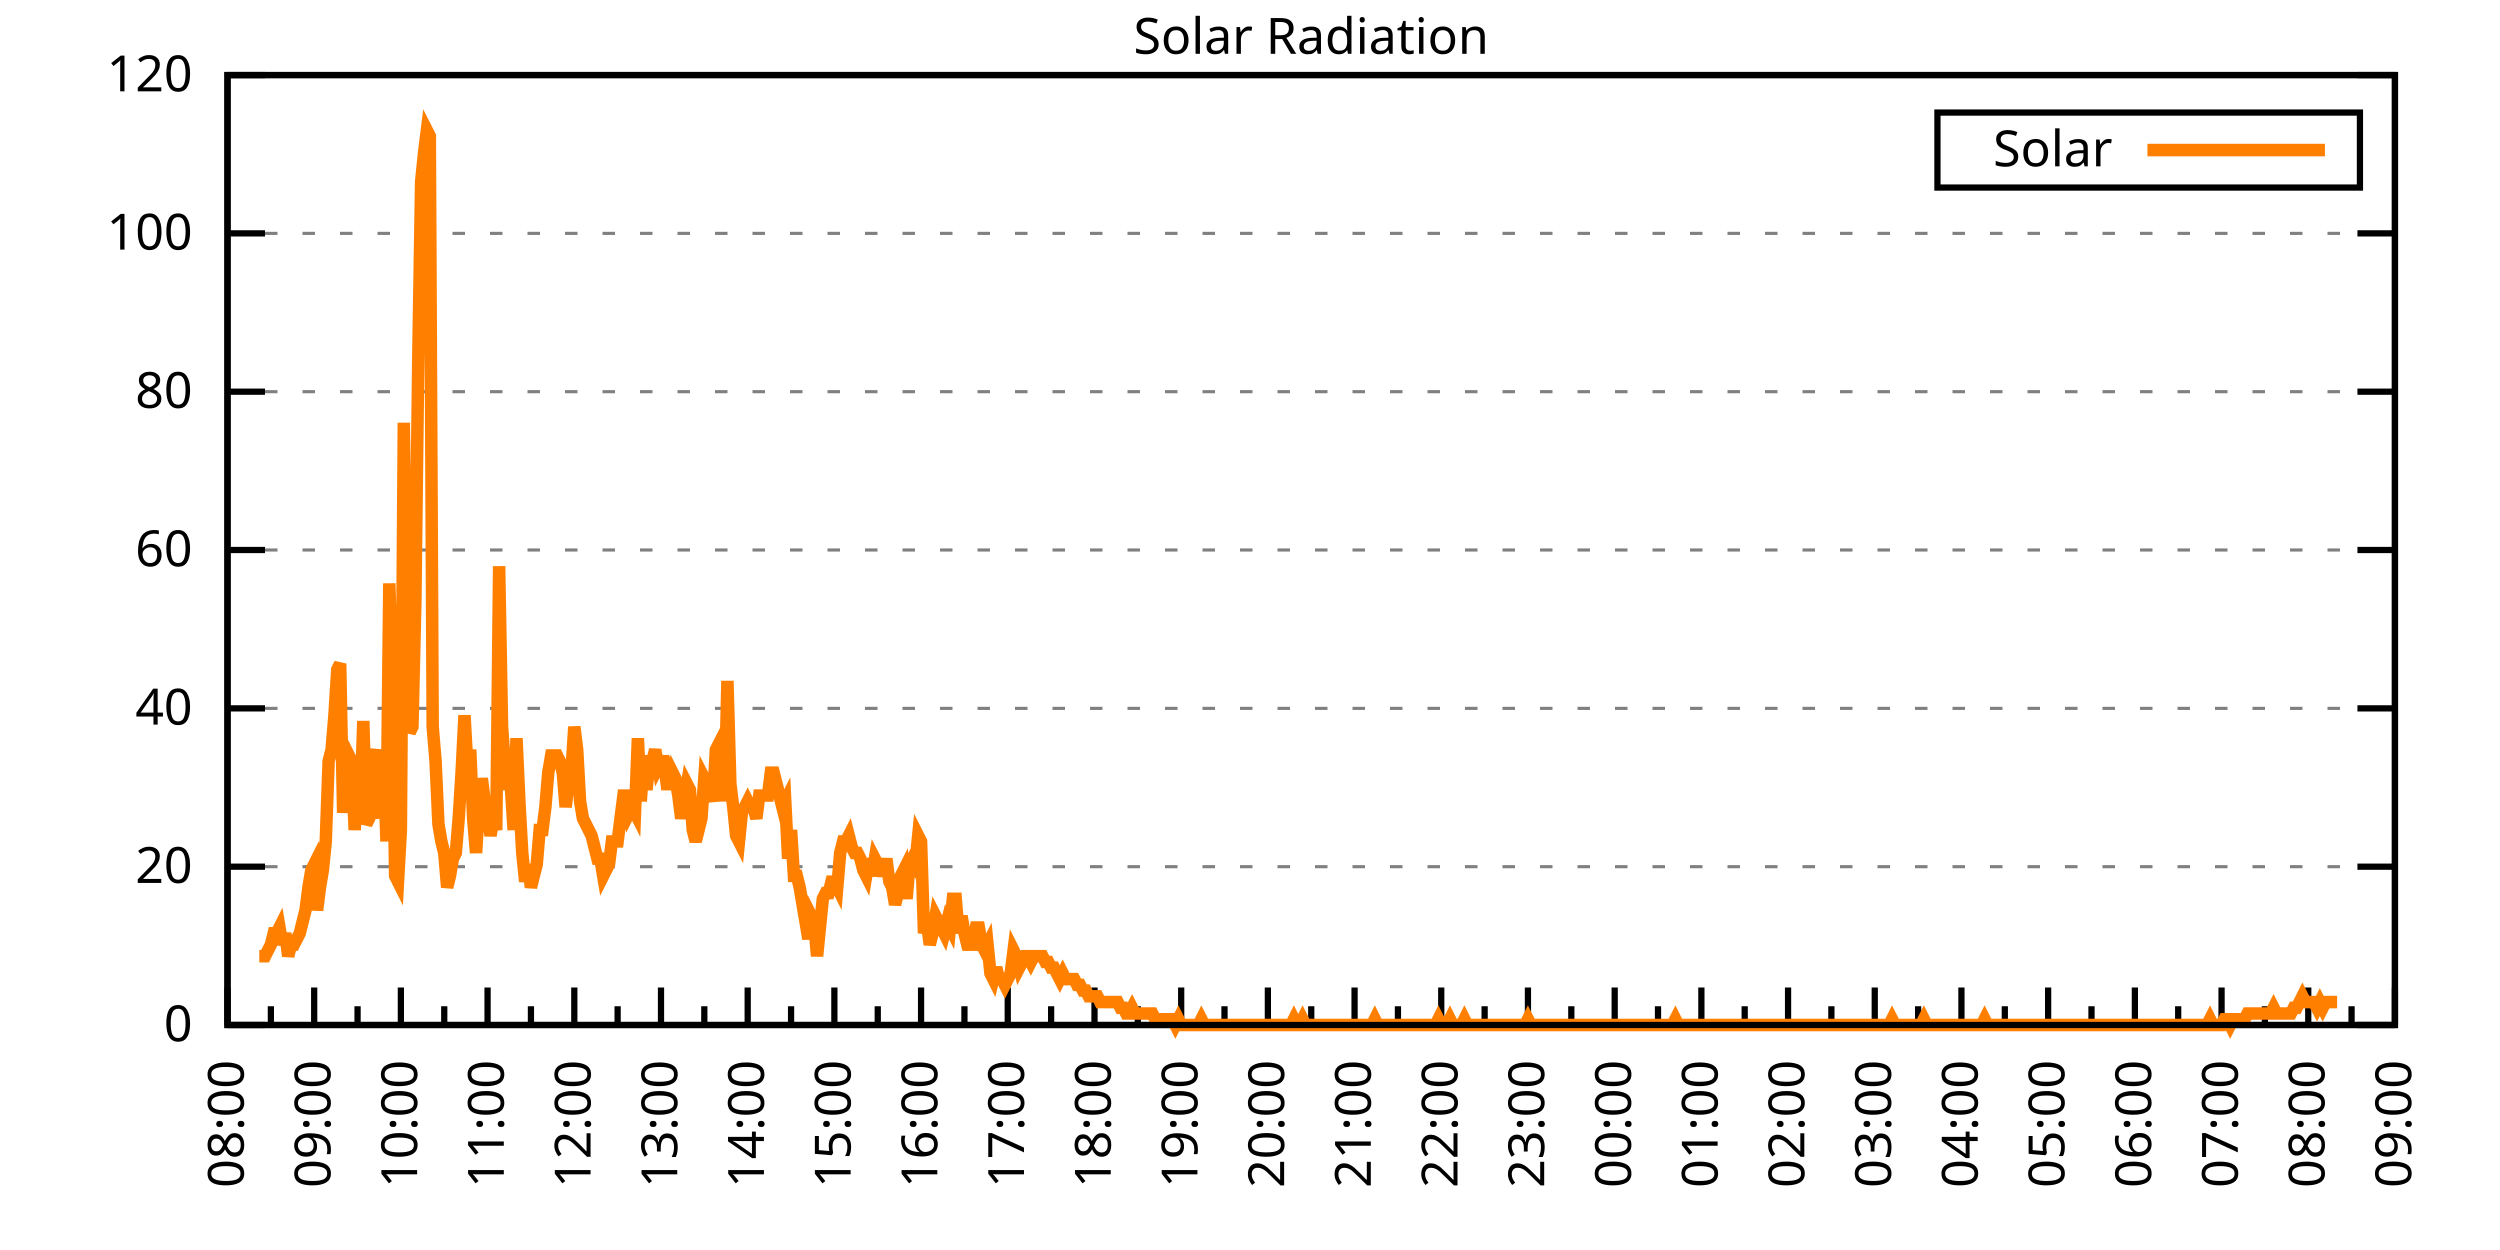
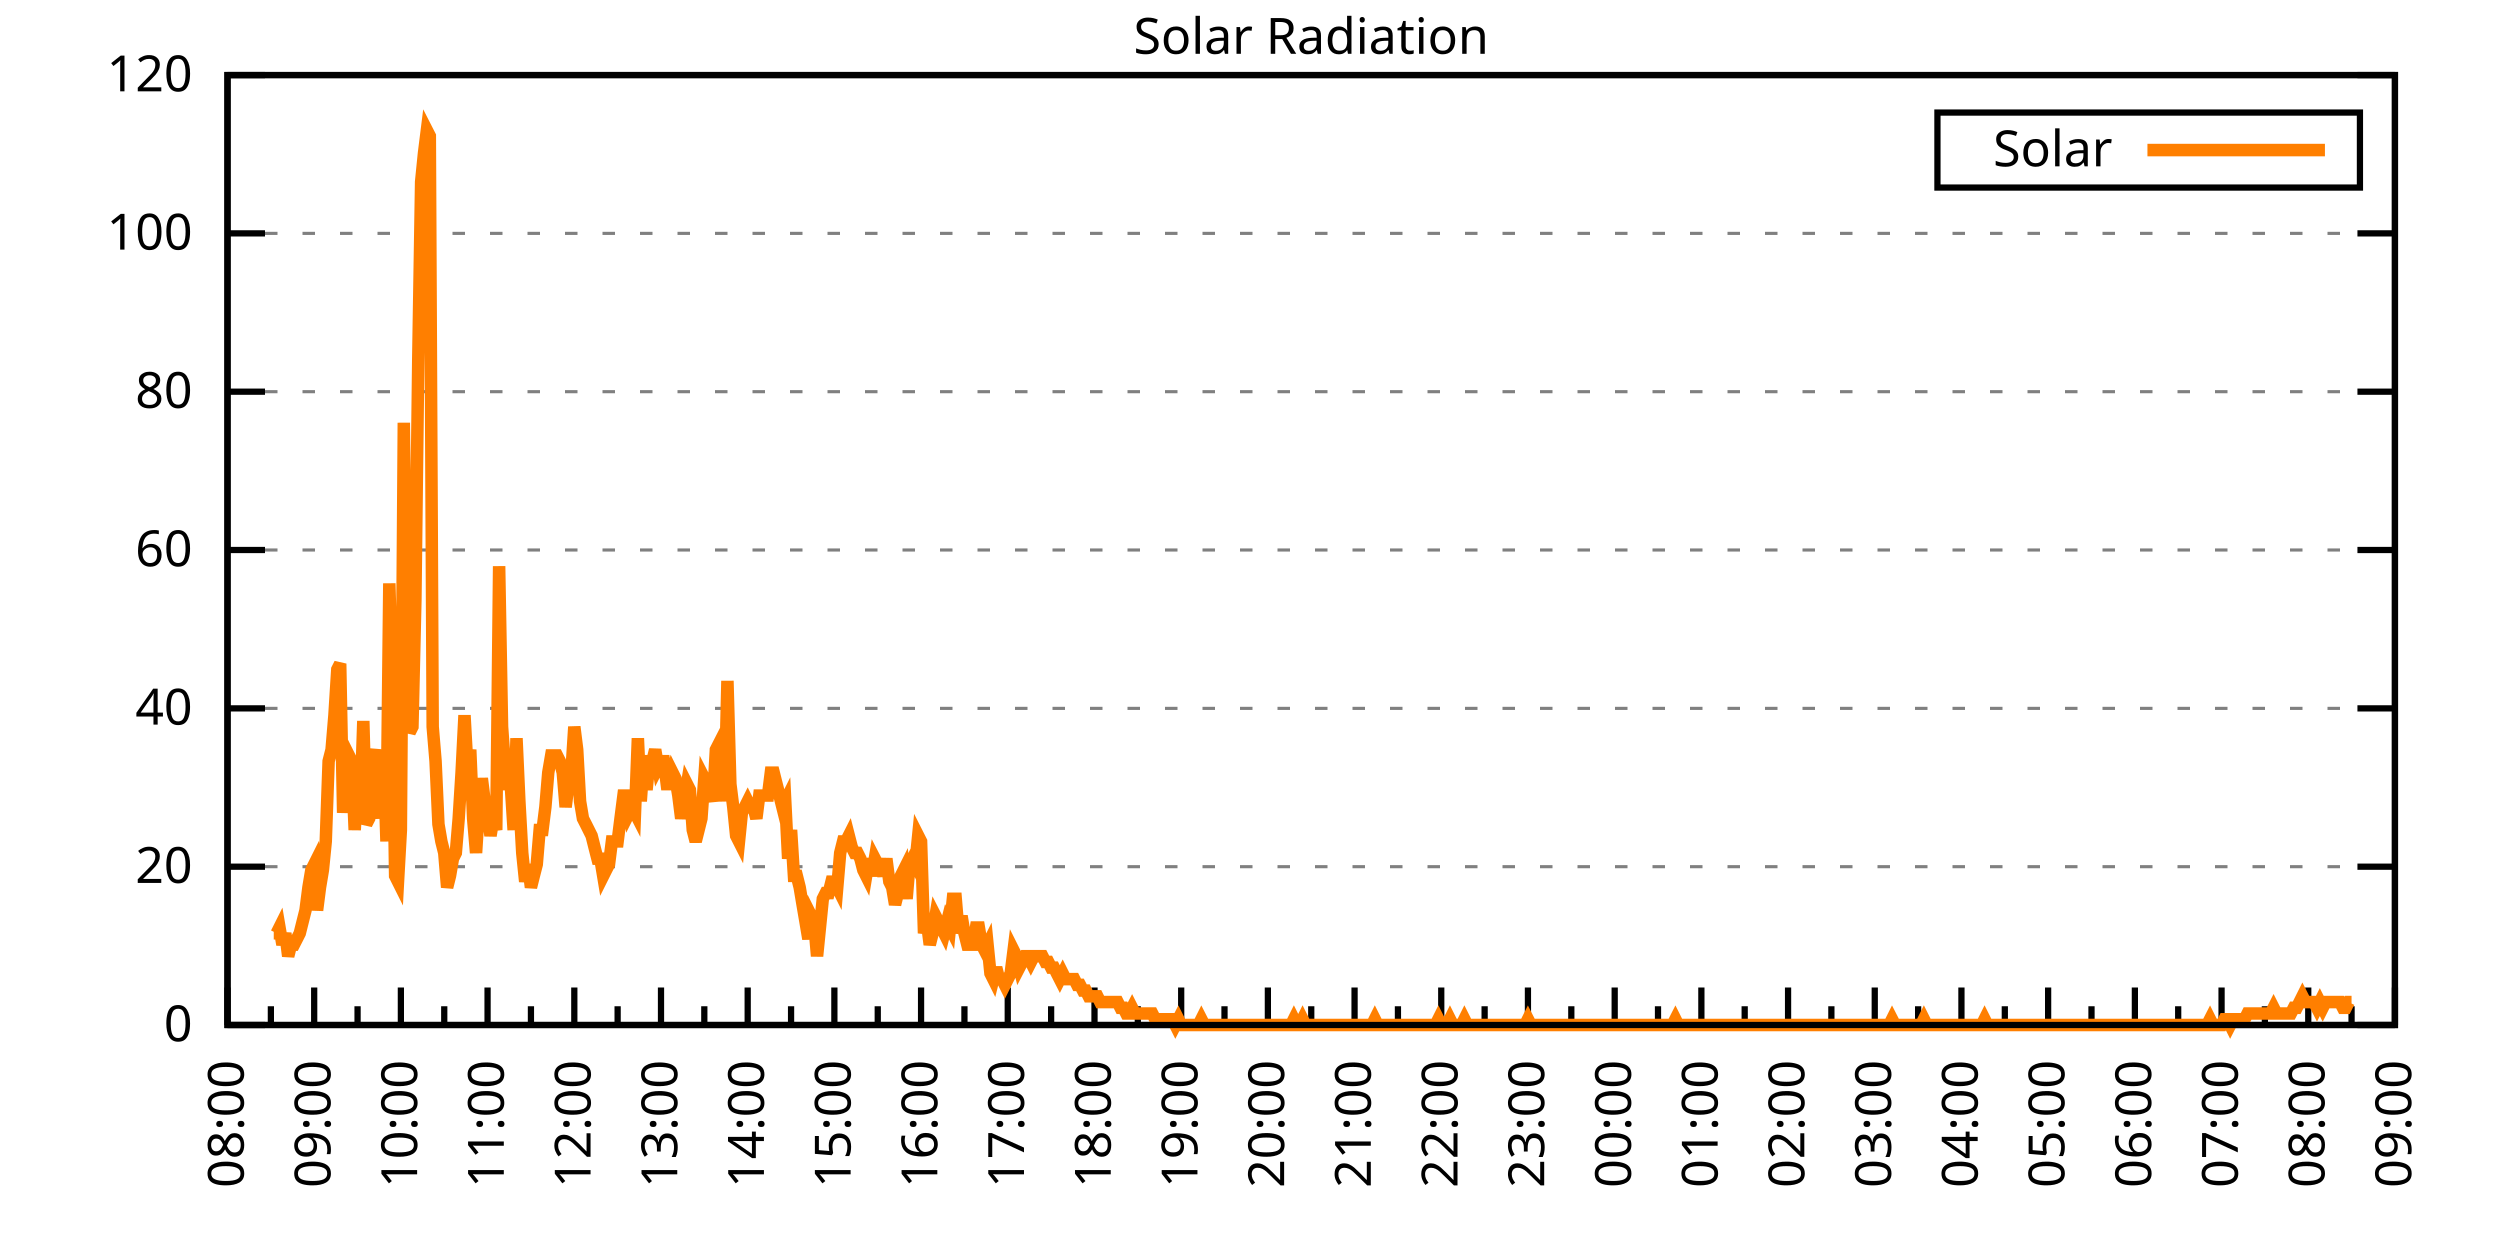
<svg xmlns="http://www.w3.org/2000/svg" xmlns:xlink="http://www.w3.org/1999/xlink" width="400" height="200" viewBox="0 0 400 200">
  <g id="gnuplot_canvas">
    <rect x="0" y="0" width="400" height="200" fill="none" />
    <defs>
      <circle id="gpDot" r="0.5" stroke-width="0.5" stroke="currentColor" />
      <path id="gpPt0" stroke-width="0.333" stroke="currentColor" d="M-1,0 h2 M0,-1 v2" />
      <path id="gpPt1" stroke-width="0.333" stroke="currentColor" d="M-1,-1 L1,1 M1,-1 L-1,1" />
      <path id="gpPt2" stroke-width="0.333" stroke="currentColor" d="M-1,0 L1,0 M0,-1 L0,1 M-1,-1 L1,1 M-1,1 L1,-1" />
      <rect id="gpPt3" stroke-width="0.333" stroke="currentColor" x="-1" y="-1" width="2" height="2" />
      <rect id="gpPt4" stroke-width="0.333" stroke="currentColor" fill="currentColor" x="-1" y="-1" width="2" height="2" />
      <circle id="gpPt5" stroke-width="0.333" stroke="currentColor" cx="0" cy="0" r="1" />
      <use xlink:href="#gpPt5" id="gpPt6" fill="currentColor" stroke="none" />
      <path id="gpPt7" stroke-width="0.333" stroke="currentColor" d="M0,-1.33 L-1.33,0.67 L1.33,0.67 z" />
      <use xlink:href="#gpPt7" id="gpPt8" fill="currentColor" stroke="none" />
      <use xlink:href="#gpPt7" id="gpPt9" stroke="currentColor" transform="rotate(180)" />
      <use xlink:href="#gpPt9" id="gpPt10" fill="currentColor" stroke="none" />
      <use xlink:href="#gpPt3" id="gpPt11" stroke="currentColor" transform="rotate(45)" />
      <use xlink:href="#gpPt11" id="gpPt12" fill="currentColor" stroke="none" />
      <path id="gpPt13" stroke-width="0.333" stroke="currentColor" d="M0,1.330 L1.265,0.411 L0.782,-1.067 L-0.782,-1.076 L-1.265,0.411 z" />
      <use xlink:href="#gpPt13" id="gpPt14" fill="currentColor" stroke="none" />
      <filter id="textbox" filterUnits="objectBoundingBox" x="0" y="0" height="1" width="1">
        <feFlood flood-color="white" flood-opacity="1" result="bgnd" />
        <feComposite in="SourceGraphic" in2="bgnd" operator="atop" />
      </filter>
      <filter id="greybox" filterUnits="objectBoundingBox" x="0" y="0" height="1" width="1">
        <feFlood flood-color="lightgrey" flood-opacity="1" result="grey" />
        <feComposite in="SourceGraphic" in2="grey" operator="atop" />
      </filter>
    </defs>
    <g fill="none" color="white" stroke="currentColor" stroke-width="1.00" stroke-linecap="butt" stroke-linejoin="miter">
</g>
    <g fill="none" color="black" stroke="currentColor" stroke-width="1.00" stroke-linecap="butt" stroke-linejoin="miter">
      <g stroke="none" shape-rendering="crispEdges">
        <polygon fill="rgb(255, 255, 255)" points="36.40,164.00 383.18,164.00 383.18,12.02 36.40,12.02 " />
      </g>
    </g>
    <g fill="none" color="black" stroke="currentColor" stroke-width="1.00" stroke-linecap="butt" stroke-linejoin="miter">
</g>
    <g fill="none" color="black" stroke="black" stroke-width="0.50" stroke-linecap="butt" stroke-linejoin="miter">
</g>
    <g fill="none" color="gray" stroke="currentColor" stroke-width="0.50" stroke-linecap="butt" stroke-linejoin="miter">
      <path stroke="gray" stroke-dasharray="2,4" class="gridline" d="M36.40,164.00 L383.19,164.00  " />
    </g>
    <g fill="none" color="gray" stroke="gray" stroke-width="1.00" stroke-linecap="butt" stroke-linejoin="miter">
</g>
    <g fill="none" color="black" stroke="currentColor" stroke-width="1.00" stroke-linecap="butt" stroke-linejoin="miter">
      <path stroke="black" d="M36.40,164.00 L42.40,164.00 M383.19,164.00 L377.19,164.00  " />
      <g transform="translate(30.80,166.60)" stroke="none" fill="black" font-family="Sans" font-size="8.00" text-anchor="end">
        <text>
          <tspan font-family="Sans"> 0</tspan>
        </text>
      </g>
    </g>
    <g fill="none" color="black" stroke="currentColor" stroke-width="1.00" stroke-linecap="butt" stroke-linejoin="miter">
</g>
    <g fill="none" color="black" stroke="black" stroke-width="0.50" stroke-linecap="butt" stroke-linejoin="miter">
</g>
    <g fill="none" color="gray" stroke="currentColor" stroke-width="0.50" stroke-linecap="butt" stroke-linejoin="miter">
      <path stroke="gray" stroke-dasharray="2,4" class="gridline" d="M36.40,138.67 L383.19,138.67  " />
    </g>
    <g fill="none" color="gray" stroke="gray" stroke-width="1.00" stroke-linecap="butt" stroke-linejoin="miter">
</g>
    <g fill="none" color="black" stroke="currentColor" stroke-width="1.00" stroke-linecap="butt" stroke-linejoin="miter">
      <path stroke="black" d="M36.40,138.67 L42.40,138.67 M383.19,138.67 L377.19,138.67  " />
      <g transform="translate(30.80,141.27)" stroke="none" fill="black" font-family="Sans" font-size="8.00" text-anchor="end">
        <text>
          <tspan font-family="Sans"> 20</tspan>
        </text>
      </g>
    </g>
    <g fill="none" color="black" stroke="currentColor" stroke-width="1.00" stroke-linecap="butt" stroke-linejoin="miter">
</g>
    <g fill="none" color="black" stroke="black" stroke-width="0.50" stroke-linecap="butt" stroke-linejoin="miter">
</g>
    <g fill="none" color="gray" stroke="currentColor" stroke-width="0.50" stroke-linecap="butt" stroke-linejoin="miter">
      <path stroke="gray" stroke-dasharray="2,4" class="gridline" d="M36.40,113.34 L383.19,113.34  " />
    </g>
    <g fill="none" color="gray" stroke="gray" stroke-width="1.00" stroke-linecap="butt" stroke-linejoin="miter">
</g>
    <g fill="none" color="black" stroke="currentColor" stroke-width="1.00" stroke-linecap="butt" stroke-linejoin="miter">
      <path stroke="black" d="M36.40,113.34 L42.40,113.34 M383.19,113.34 L377.19,113.34  " />
      <g transform="translate(30.80,115.94)" stroke="none" fill="black" font-family="Sans" font-size="8.00" text-anchor="end">
        <text>
          <tspan font-family="Sans"> 40</tspan>
        </text>
      </g>
    </g>
    <g fill="none" color="black" stroke="currentColor" stroke-width="1.00" stroke-linecap="butt" stroke-linejoin="miter">
</g>
    <g fill="none" color="black" stroke="black" stroke-width="0.50" stroke-linecap="butt" stroke-linejoin="miter">
</g>
    <g fill="none" color="gray" stroke="currentColor" stroke-width="0.50" stroke-linecap="butt" stroke-linejoin="miter">
      <path stroke="gray" stroke-dasharray="2,4" class="gridline" d="M36.40,88.00 L383.19,88.00  " />
    </g>
    <g fill="none" color="gray" stroke="gray" stroke-width="1.00" stroke-linecap="butt" stroke-linejoin="miter">
</g>
    <g fill="none" color="black" stroke="currentColor" stroke-width="1.00" stroke-linecap="butt" stroke-linejoin="miter">
      <path stroke="black" d="M36.40,88.00 L42.40,88.00 M383.19,88.00 L377.19,88.00  " />
      <g transform="translate(30.80,90.60)" stroke="none" fill="black" font-family="Sans" font-size="8.00" text-anchor="end">
        <text>
          <tspan font-family="Sans"> 60</tspan>
        </text>
      </g>
    </g>
    <g fill="none" color="black" stroke="currentColor" stroke-width="1.00" stroke-linecap="butt" stroke-linejoin="miter">
</g>
    <g fill="none" color="black" stroke="black" stroke-width="0.50" stroke-linecap="butt" stroke-linejoin="miter">
</g>
    <g fill="none" color="gray" stroke="currentColor" stroke-width="0.50" stroke-linecap="butt" stroke-linejoin="miter">
      <path stroke="gray" stroke-dasharray="2,4" class="gridline" d="M36.40,62.67 L383.19,62.67  " />
    </g>
    <g fill="none" color="gray" stroke="gray" stroke-width="1.00" stroke-linecap="butt" stroke-linejoin="miter">
</g>
    <g fill="none" color="black" stroke="currentColor" stroke-width="1.00" stroke-linecap="butt" stroke-linejoin="miter">
      <path stroke="black" d="M36.40,62.67 L42.40,62.67 M383.19,62.67 L377.19,62.67  " />
      <g transform="translate(30.80,65.27)" stroke="none" fill="black" font-family="Sans" font-size="8.00" text-anchor="end">
        <text>
          <tspan font-family="Sans"> 80</tspan>
        </text>
      </g>
    </g>
    <g fill="none" color="black" stroke="currentColor" stroke-width="1.00" stroke-linecap="butt" stroke-linejoin="miter">
</g>
    <g fill="none" color="black" stroke="black" stroke-width="0.50" stroke-linecap="butt" stroke-linejoin="miter">
</g>
    <g fill="none" color="gray" stroke="currentColor" stroke-width="0.50" stroke-linecap="butt" stroke-linejoin="miter">
      <path stroke="gray" stroke-dasharray="2,4" class="gridline" d="M36.40,37.34 L383.19,37.34  " />
    </g>
    <g fill="none" color="gray" stroke="gray" stroke-width="1.00" stroke-linecap="butt" stroke-linejoin="miter">
</g>
    <g fill="none" color="black" stroke="currentColor" stroke-width="1.00" stroke-linecap="butt" stroke-linejoin="miter">
      <path stroke="black" d="M36.40,37.34 L42.40,37.34 M383.19,37.34 L377.19,37.34  " />
      <g transform="translate(30.80,39.94)" stroke="none" fill="black" font-family="Sans" font-size="8.00" text-anchor="end">
        <text>
          <tspan font-family="Sans"> 100</tspan>
        </text>
      </g>
    </g>
    <g fill="none" color="black" stroke="currentColor" stroke-width="1.00" stroke-linecap="butt" stroke-linejoin="miter">
</g>
    <g fill="none" color="black" stroke="black" stroke-width="0.50" stroke-linecap="butt" stroke-linejoin="miter">
</g>
    <g fill="none" color="gray" stroke="currentColor" stroke-width="0.50" stroke-linecap="butt" stroke-linejoin="miter">
      <path stroke="gray" stroke-dasharray="2,4" class="gridline" d="M36.40,12.01 L383.19,12.01  " />
    </g>
    <g fill="none" color="gray" stroke="gray" stroke-width="1.00" stroke-linecap="butt" stroke-linejoin="miter">
</g>
    <g fill="none" color="black" stroke="currentColor" stroke-width="1.00" stroke-linecap="butt" stroke-linejoin="miter">
      <path stroke="black" d="M36.40,12.01 L42.40,12.01 M383.19,12.01 L377.19,12.01  " />
      <g transform="translate(30.80,14.61)" stroke="none" fill="black" font-family="Sans" font-size="8.00" text-anchor="end">
        <text>
          <tspan font-family="Sans"> 120</tspan>
        </text>
      </g>
    </g>
    <g fill="none" color="black" stroke="currentColor" stroke-width="1.00" stroke-linecap="butt" stroke-linejoin="miter">
      <path stroke="black" d="M36.40,164.00 L36.40,158.00  " />
      <g transform="translate(39.00,169.60) rotate(270)" stroke="none" fill="black" font-family="Sans" font-size="8.00" text-anchor="end">
        <text>
          <tspan font-family="Sans">08:00</tspan>
        </text>
      </g>
    </g>
    <g fill="none" color="black" stroke="currentColor" stroke-width="1.00" stroke-linecap="butt" stroke-linejoin="miter">
      <path stroke="black" d="M43.34,164.00 L43.34,161.00 M50.27,164.00 L50.27,158.00  " />
      <g transform="translate(52.87,169.60) rotate(270)" stroke="none" fill="black" font-family="Sans" font-size="8.00" text-anchor="end">
        <text>
          <tspan font-family="Sans">09:00</tspan>
        </text>
      </g>
    </g>
    <g fill="none" color="black" stroke="currentColor" stroke-width="1.00" stroke-linecap="butt" stroke-linejoin="miter">
      <path stroke="black" d="M57.21,164.00 L57.21,161.00 M64.14,164.00 L64.14,158.00  " />
      <g transform="translate(66.74,169.60) rotate(270)" stroke="none" fill="black" font-family="Sans" font-size="8.00" text-anchor="end">
        <text>
          <tspan font-family="Sans">10:00</tspan>
        </text>
      </g>
    </g>
    <g fill="none" color="black" stroke="currentColor" stroke-width="1.00" stroke-linecap="butt" stroke-linejoin="miter">
      <path stroke="black" d="M71.08,164.00 L71.08,161.00 M78.01,164.00 L78.01,158.00  " />
      <g transform="translate(80.61,169.60) rotate(270)" stroke="none" fill="black" font-family="Sans" font-size="8.00" text-anchor="end">
        <text>
          <tspan font-family="Sans">11:00</tspan>
        </text>
      </g>
    </g>
    <g fill="none" color="black" stroke="currentColor" stroke-width="1.00" stroke-linecap="butt" stroke-linejoin="miter">
      <path stroke="black" d="M84.95,164.00 L84.95,161.00 M91.89,164.00 L91.89,158.00  " />
      <g transform="translate(94.49,169.60) rotate(270)" stroke="none" fill="black" font-family="Sans" font-size="8.00" text-anchor="end">
        <text>
          <tspan font-family="Sans">12:00</tspan>
        </text>
      </g>
    </g>
    <g fill="none" color="black" stroke="currentColor" stroke-width="1.00" stroke-linecap="butt" stroke-linejoin="miter">
      <path stroke="black" d="M98.82,164.00 L98.82,161.00 M105.76,164.00 L105.76,158.00  " />
      <g transform="translate(108.36,169.60) rotate(270)" stroke="none" fill="black" font-family="Sans" font-size="8.00" text-anchor="end">
        <text>
          <tspan font-family="Sans">13:00</tspan>
        </text>
      </g>
    </g>
    <g fill="none" color="black" stroke="currentColor" stroke-width="1.00" stroke-linecap="butt" stroke-linejoin="miter">
      <path stroke="black" d="M112.69,164.00 L112.69,161.00 M119.63,164.00 L119.63,158.00  " />
      <g transform="translate(122.23,169.60) rotate(270)" stroke="none" fill="black" font-family="Sans" font-size="8.00" text-anchor="end">
        <text>
          <tspan font-family="Sans">14:00</tspan>
        </text>
      </g>
    </g>
    <g fill="none" color="black" stroke="currentColor" stroke-width="1.00" stroke-linecap="butt" stroke-linejoin="miter">
      <path stroke="black" d="M126.57,164.00 L126.57,161.00 M133.50,164.00 L133.50,158.00  " />
      <g transform="translate(136.10,169.60) rotate(270)" stroke="none" fill="black" font-family="Sans" font-size="8.00" text-anchor="end">
        <text>
          <tspan font-family="Sans">15:00</tspan>
        </text>
      </g>
    </g>
    <g fill="none" color="black" stroke="currentColor" stroke-width="1.00" stroke-linecap="butt" stroke-linejoin="miter">
      <path stroke="black" d="M140.44,164.00 L140.44,161.00 M147.37,164.00 L147.37,158.00  " />
      <g transform="translate(149.97,169.60) rotate(270)" stroke="none" fill="black" font-family="Sans" font-size="8.00" text-anchor="end">
        <text>
          <tspan font-family="Sans">16:00</tspan>
        </text>
      </g>
    </g>
    <g fill="none" color="black" stroke="currentColor" stroke-width="1.00" stroke-linecap="butt" stroke-linejoin="miter">
      <path stroke="black" d="M154.31,164.00 L154.31,161.00 M161.24,164.00 L161.24,158.00  " />
      <g transform="translate(163.84,169.60) rotate(270)" stroke="none" fill="black" font-family="Sans" font-size="8.00" text-anchor="end">
        <text>
          <tspan font-family="Sans">17:00</tspan>
        </text>
      </g>
    </g>
    <g fill="none" color="black" stroke="currentColor" stroke-width="1.00" stroke-linecap="butt" stroke-linejoin="miter">
      <path stroke="black" d="M168.18,164.00 L168.18,161.00 M175.12,164.00 L175.12,158.00  " />
      <g transform="translate(177.72,169.60) rotate(270)" stroke="none" fill="black" font-family="Sans" font-size="8.00" text-anchor="end">
        <text>
          <tspan font-family="Sans">18:00</tspan>
        </text>
      </g>
    </g>
    <g fill="none" color="black" stroke="currentColor" stroke-width="1.00" stroke-linecap="butt" stroke-linejoin="miter">
      <path stroke="black" d="M182.05,164.00 L182.05,161.00 M188.99,164.00 L188.99,158.00  " />
      <g transform="translate(191.59,169.60) rotate(270)" stroke="none" fill="black" font-family="Sans" font-size="8.00" text-anchor="end">
        <text>
          <tspan font-family="Sans">19:00</tspan>
        </text>
      </g>
    </g>
    <g fill="none" color="black" stroke="currentColor" stroke-width="1.00" stroke-linecap="butt" stroke-linejoin="miter">
      <path stroke="black" d="M195.92,164.00 L195.92,161.00 M202.86,164.00 L202.86,158.00  " />
      <g transform="translate(205.46,169.60) rotate(270)" stroke="none" fill="black" font-family="Sans" font-size="8.00" text-anchor="end">
        <text>
          <tspan font-family="Sans">20:00</tspan>
        </text>
      </g>
    </g>
    <g fill="none" color="black" stroke="currentColor" stroke-width="1.00" stroke-linecap="butt" stroke-linejoin="miter">
      <path stroke="black" d="M209.80,164.00 L209.80,161.00 M216.73,164.00 L216.73,158.00  " />
      <g transform="translate(219.33,169.60) rotate(270)" stroke="none" fill="black" font-family="Sans" font-size="8.00" text-anchor="end">
        <text>
          <tspan font-family="Sans">21:00</tspan>
        </text>
      </g>
    </g>
    <g fill="none" color="black" stroke="currentColor" stroke-width="1.00" stroke-linecap="butt" stroke-linejoin="miter">
      <path stroke="black" d="M223.67,164.00 L223.67,161.00 M230.60,164.00 L230.60,158.00  " />
      <g transform="translate(233.20,169.60) rotate(270)" stroke="none" fill="black" font-family="Sans" font-size="8.00" text-anchor="end">
        <text>
          <tspan font-family="Sans">22:00</tspan>
        </text>
      </g>
    </g>
    <g fill="none" color="black" stroke="currentColor" stroke-width="1.00" stroke-linecap="butt" stroke-linejoin="miter">
      <path stroke="black" d="M237.54,164.00 L237.54,161.00 M244.47,164.00 L244.47,158.00  " />
      <g transform="translate(247.07,169.60) rotate(270)" stroke="none" fill="black" font-family="Sans" font-size="8.00" text-anchor="end">
        <text>
          <tspan font-family="Sans">23:00</tspan>
        </text>
      </g>
    </g>
    <g fill="none" color="black" stroke="currentColor" stroke-width="1.00" stroke-linecap="butt" stroke-linejoin="miter">
      <path stroke="black" d="M251.41,164.00 L251.41,161.00 M258.35,164.00 L258.35,158.00  " />
      <g transform="translate(260.95,169.60) rotate(270)" stroke="none" fill="black" font-family="Sans" font-size="8.00" text-anchor="end">
        <text>
          <tspan font-family="Sans">00:00</tspan>
        </text>
      </g>
    </g>
    <g fill="none" color="black" stroke="currentColor" stroke-width="1.00" stroke-linecap="butt" stroke-linejoin="miter">
      <path stroke="black" d="M265.28,164.00 L265.28,161.00 M272.22,164.00 L272.22,158.00  " />
      <g transform="translate(274.82,169.60) rotate(270)" stroke="none" fill="black" font-family="Sans" font-size="8.00" text-anchor="end">
        <text>
          <tspan font-family="Sans">01:00</tspan>
        </text>
      </g>
    </g>
    <g fill="none" color="black" stroke="currentColor" stroke-width="1.00" stroke-linecap="butt" stroke-linejoin="miter">
      <path stroke="black" d="M279.15,164.00 L279.15,161.00 M286.09,164.00 L286.09,158.00  " />
      <g transform="translate(288.69,169.60) rotate(270)" stroke="none" fill="black" font-family="Sans" font-size="8.00" text-anchor="end">
        <text>
          <tspan font-family="Sans">02:00</tspan>
        </text>
      </g>
    </g>
    <g fill="none" color="black" stroke="currentColor" stroke-width="1.00" stroke-linecap="butt" stroke-linejoin="miter">
      <path stroke="black" d="M293.02,164.00 L293.02,161.00 M299.96,164.00 L299.96,158.00  " />
      <g transform="translate(302.56,169.60) rotate(270)" stroke="none" fill="black" font-family="Sans" font-size="8.00" text-anchor="end">
        <text>
          <tspan font-family="Sans">03:00</tspan>
        </text>
      </g>
    </g>
    <g fill="none" color="black" stroke="currentColor" stroke-width="1.00" stroke-linecap="butt" stroke-linejoin="miter">
      <path stroke="black" d="M306.90,164.00 L306.90,161.00 M313.83,164.00 L313.83,158.00  " />
      <g transform="translate(316.43,169.60) rotate(270)" stroke="none" fill="black" font-family="Sans" font-size="8.00" text-anchor="end">
        <text>
          <tspan font-family="Sans">04:00</tspan>
        </text>
      </g>
    </g>
    <g fill="none" color="black" stroke="currentColor" stroke-width="1.00" stroke-linecap="butt" stroke-linejoin="miter">
      <path stroke="black" d="M320.77,164.00 L320.77,161.00 M327.70,164.00 L327.70,158.00  " />
      <g transform="translate(330.30,169.60) rotate(270)" stroke="none" fill="black" font-family="Sans" font-size="8.00" text-anchor="end">
        <text>
          <tspan font-family="Sans">05:00</tspan>
        </text>
      </g>
    </g>
    <g fill="none" color="black" stroke="currentColor" stroke-width="1.00" stroke-linecap="butt" stroke-linejoin="miter">
      <path stroke="black" d="M334.64,164.00 L334.64,161.00 M341.58,164.00 L341.58,158.00  " />
      <g transform="translate(344.18,169.60) rotate(270)" stroke="none" fill="black" font-family="Sans" font-size="8.00" text-anchor="end">
        <text>
          <tspan font-family="Sans">06:00</tspan>
        </text>
      </g>
    </g>
    <g fill="none" color="black" stroke="currentColor" stroke-width="1.00" stroke-linecap="butt" stroke-linejoin="miter">
      <path stroke="black" d="M348.51,164.00 L348.51,161.00 M355.45,164.00 L355.45,158.00  " />
      <g transform="translate(358.05,169.60) rotate(270)" stroke="none" fill="black" font-family="Sans" font-size="8.00" text-anchor="end">
        <text>
          <tspan font-family="Sans">07:00</tspan>
        </text>
      </g>
    </g>
    <g fill="none" color="black" stroke="currentColor" stroke-width="1.00" stroke-linecap="butt" stroke-linejoin="miter">
      <path stroke="black" d="M362.38,164.00 L362.38,161.00 M369.32,164.00 L369.32,158.00  " />
      <g transform="translate(371.92,169.60) rotate(270)" stroke="none" fill="black" font-family="Sans" font-size="8.00" text-anchor="end">
        <text>
          <tspan font-family="Sans">08:00</tspan>
        </text>
      </g>
    </g>
    <g fill="none" color="black" stroke="currentColor" stroke-width="1.00" stroke-linecap="butt" stroke-linejoin="miter">
      <path stroke="black" d="M376.25,164.00 L376.25,161.00 M383.19,164.00 L383.19,158.00  " />
      <g transform="translate(385.79,169.60) rotate(270)" stroke="none" fill="black" font-family="Sans" font-size="8.00" text-anchor="end">
        <text>
          <tspan font-family="Sans">09:00</tspan>
        </text>
      </g>
    </g>
    <g fill="none" color="black" stroke="currentColor" stroke-width="1.00" stroke-linecap="butt" stroke-linejoin="miter">
</g>
    <g fill="none" color="black" stroke="currentColor" stroke-width="1.00" stroke-linecap="butt" stroke-linejoin="miter">
      <path stroke="black" d="M36.40,12.01 L36.40,164.00 L383.19,164.00 L383.19,12.01 L36.40,12.01 Z  " />
    </g>
    <g fill="none" color="black" stroke="currentColor" stroke-width="1.00" stroke-linecap="butt" stroke-linejoin="miter">
      <g transform="translate(6.80,88.01) rotate(270)" stroke="none" fill="black" font-family="Sans" font-size="8.00" text-anchor="middle">
        <text />
      </g>
    </g>
    <g fill="none" color="black" stroke="currentColor" stroke-width="1.00" stroke-linecap="butt" stroke-linejoin="miter">
</g>
    <g fill="none" color="black" stroke="currentColor" stroke-width="1.00" stroke-linecap="butt" stroke-linejoin="miter">
      <path stroke="black" d="M309.99,30.01 L309.99,18.01 L377.59,18.01 L377.59,30.01 L309.99,30.01 Z  " />
    </g>
    <g id="Solar_Radiation_plot_1">
      <g fill="none" color="white" stroke="black" stroke-width="2.00" stroke-linecap="butt" stroke-linejoin="miter">
</g>
      <g fill="none" color="black" stroke="currentColor" stroke-width="2.00" stroke-linecap="butt" stroke-linejoin="miter">
        <g transform="translate(337.99,26.61)" stroke="none" fill="black" font-family="Sans" font-size="8.00" text-anchor="end">
          <text>
            <tspan font-family="Sans">Solar</tspan>
          </text>
        </g>
      </g>
      <g fill="none" color="black" stroke="currentColor" stroke-width="2.00" stroke-linecap="butt" stroke-linejoin="miter">
-         <path stroke="rgb(255, 127,   0)" d="M343.59,24.01 L371.99,24.01 M41.49,152.99 L41.95,152.99 L42.41,152.99 L42.87,152.07 L43.34,151.15 L43.80,149.32   L44.26,149.32 L44.72,148.40 L45.19,151.15 L45.65,149.32 L46.11,152.99 L46.57,151.15 L47.03,151.15 L47.50,150.23   L47.96,149.32 L48.42,147.48 L48.88,145.65 L49.35,141.98 L49.81,139.22 L50.27,138.30 L50.73,145.65 L51.20,141.98   L51.66,139.22 L52.12,134.63 L52.58,121.79 L53.05,119.95 L53.51,114.44 L53.97,107.10 L54.43,106.19 L54.90,130.05   L55.36,122.70 L55.82,120.87 L56.28,121.79 L56.75,132.80 L57.21,125.46 L57.67,129.13 L58.13,115.36 L58.59,131.88   L59.06,130.96 L59.52,121.79 L59.98,119.95 L60.44,125.46 L60.91,130.96 L61.37,119.95 L61.83,134.63 L62.29,93.34   L62.76,109.86 L63.22,140.14 L63.68,141.06 L64.14,132.80 L64.61,67.64 L65.07,103.43 L65.53,117.20 L65.99,116.28   L66.46,96.09 L66.92,57.55 L67.38,29.10 L67.84,24.51 L68.30,20.84 L68.77,21.76 L69.23,116.28 L69.69,121.79   L70.15,131.88 L70.62,134.63 L71.08,136.47 L71.54,141.98 L72.00,140.14 L72.47,137.39 L72.93,136.47 L73.39,130.96   L73.85,123.62 L74.32,114.44 L74.78,122.70 L75.24,119.95 L75.70,130.96 L76.17,136.47 L76.63,129.13 L77.09,124.54   L77.55,128.21 L78.01,130.05 L78.48,133.72 L78.94,130.96 L79.40,132.80 L79.86,90.59 L80.33,116.28 L80.79,122.70   L81.25,125.46 L81.71,125.46 L82.18,132.80 L82.64,118.12 L83.10,128.21 L83.56,136.47 L84.03,141.06 L84.49,138.30   L84.95,141.98 L85.41,140.14 L85.88,138.30 L86.34,132.80 L86.80,132.80 L87.26,129.13 L87.72,123.62 L88.19,120.87   L88.65,120.87 L89.11,120.87 L89.57,121.79 L90.04,123.62 L90.50,129.13 L90.96,125.46 L91.42,123.62 L91.89,116.28   L92.35,119.95 L92.81,128.21 L93.27,130.96 L93.74,131.88 L94.20,132.80 L94.66,133.72 L95.12,135.55 L95.59,137.39   L96.05,137.39 L96.51,140.14 L96.97,139.22 L97.44,138.30 L97.90,134.63 L98.36,134.63 L98.82,134.63 L99.28,130.96   L99.75,127.29 L100.21,127.29 L100.67,130.05 L101.13,129.13 L101.60,130.05 L102.06,118.12 L102.52,128.21 L102.98,121.79   L103.45,126.37 L103.91,121.79 L104.37,121.79 L104.83,119.95 L105.30,122.70 L105.76,121.79 L106.22,121.79 L106.68,125.46   L107.15,125.46 L107.61,123.62 L108.07,124.54 L108.53,127.29 L108.99,130.96 L109.46,128.21 L109.92,125.46 L110.38,126.37   L110.84,132.80 L111.31,134.63 L111.77,132.80 L112.23,130.96 L112.69,124.54 L113.16,125.46 L113.62,126.37 L114.08,128.21   L114.54,119.95 L115.01,119.03 L115.47,120.87 L115.93,128.21 L116.39,108.94 L116.86,125.46 L117.32,129.13 L117.78,133.72   L118.24,134.63 L118.70,130.05 L119.17,129.13 L119.63,128.21 L120.09,129.13 L120.55,129.13 L121.02,130.96 L121.48,127.29   L121.94,127.29 L122.40,127.29 L122.87,127.29 L123.33,123.62 L123.79,123.62 L124.25,125.46 L124.72,127.29 L125.18,129.13   L125.64,128.21 L126.10,137.39 L126.57,132.80 L127.03,140.14 L127.49,140.14 L127.95,141.98 L128.41,144.73 L128.88,147.48   L129.34,150.23 L129.80,146.56 L130.26,147.48 L130.73,152.99 L131.19,148.40 L131.65,143.81 L132.11,142.89 L132.58,142.89   L133.04,141.06 L133.50,141.06 L133.96,141.98 L134.43,136.47 L134.89,134.63 L135.35,134.63 L135.81,133.72 L136.28,135.55   L136.74,136.47 L137.20,136.47 L137.66,137.39 L138.13,139.22 L138.59,140.14 L139.05,137.39 L139.51,140.14 L139.97,137.39   L140.44,138.30 L140.90,138.30 L141.36,140.14 L141.82,137.39 L142.29,141.06 L142.75,141.98 L143.21,144.73 L143.67,142.89   L144.14,140.14 L144.60,139.22 L145.06,143.81 L145.52,138.30 L145.99,137.39 L146.45,138.30 L146.91,133.72 L147.37,134.63   L147.84,149.32 L148.30,147.48 L148.76,151.15 L149.22,149.32 L149.68,146.56 L150.15,147.48 L150.61,148.40 L151.07,149.32   L151.53,147.48 L152.00,148.40 L152.46,143.81 L152.92,143.81 L153.38,149.32 L153.85,146.56 L154.31,149.32 L154.77,151.15   L155.23,151.15 L155.70,151.15 L156.16,148.40 L156.62,148.40 L157.08,151.15 L157.55,152.07 L158.01,151.15 L158.47,155.74   L158.93,156.66 L159.39,154.82 L159.86,156.66 L160.32,156.66 L160.78,157.58 L161.24,156.66 L161.71,155.74 L162.17,152.07   L162.63,152.99 L163.09,154.82 L163.56,153.91 L164.02,152.99 L164.48,152.99 L164.94,153.91 L165.41,152.99 L165.87,152.99   L166.33,152.99 L166.79,152.99 L167.26,153.91 L167.72,153.91 L168.18,154.82 L168.64,154.82 L169.10,155.74 L169.57,156.66   L170.03,155.74 L170.49,156.66 L170.95,156.66 L171.42,156.66 L171.88,156.66 L172.34,157.58 L172.80,157.58 L173.27,158.49   L173.73,158.49 L174.19,159.41 L174.65,159.41 L175.12,159.41 L175.58,159.41 L176.04,160.33 L176.50,160.33 L176.97,160.33   L177.43,160.33 L177.89,160.33 L178.35,160.33 L178.82,160.33 L179.28,161.25 L179.74,161.25 L180.20,162.16 L180.66,162.16   L181.13,161.25 L181.59,162.16 L182.05,162.16 L182.51,162.16 L182.98,162.16 L183.44,162.16 L183.90,162.16 L184.36,162.16   L184.83,163.08 L185.29,163.08 L185.75,163.08 L186.21,163.08 L186.68,163.08 L187.14,163.08 L187.60,163.08 L188.06,164.00   L188.53,163.08 L188.99,164.00 L189.45,164.00 L189.91,164.00 L190.37,164.00 L190.84,164.00 L191.30,164.00 L191.76,164.00   L192.22,163.08 L192.69,164.00 L193.15,164.00 L193.61,164.00 L194.07,164.00 L194.54,164.00 L195.00,164.00 L195.46,164.00   L195.92,164.00 L196.39,164.00 L196.85,164.00 L197.31,164.00 L197.77,164.00 L198.24,164.00 L198.70,164.00 L199.16,164.00   L199.62,164.00 L200.08,164.00 L200.55,164.00 L201.01,164.00 L201.47,164.00 L201.93,164.00 L202.40,164.00 L202.86,164.00   L203.32,164.00 L203.78,164.00 L204.25,164.00 L204.71,164.00 L205.17,164.00 L205.63,164.00 L206.10,164.00 L206.56,164.00   L207.02,163.08 L207.48,164.00 L207.95,164.00 L208.41,163.08 L208.87,164.00 L209.33,164.00 L209.80,164.00 L210.26,164.00   L210.72,164.00 L211.18,164.00 L211.64,164.00 L212.11,164.00 L212.57,164.00 L213.03,164.00 L213.49,164.00 L213.96,164.00   L214.42,164.00 L214.88,164.00 L215.34,164.00 L215.81,164.00 L216.27,164.00 L216.73,164.00 L217.19,164.00 L217.66,164.00   L218.12,164.00 L218.58,164.00 L219.04,164.00 L219.51,164.00 L219.97,163.08 L220.43,164.00 L220.89,164.00 L221.35,164.00   L221.82,164.00 L222.28,164.00 L222.74,164.00 L223.20,164.00 L223.67,164.00 L224.13,164.00 L224.59,164.00 L225.05,164.00   L225.52,164.00 L225.98,164.00 L226.44,164.00 L226.90,164.00 L227.37,164.00 L227.83,164.00 L228.29,164.00 L228.75,164.00   L229.22,164.00 L229.68,164.00 L230.14,163.08 L230.60,164.00 L231.06,164.00 L231.53,164.00 L231.99,163.08 L232.45,164.00   L232.91,164.00 L233.38,164.00 L233.84,164.00 L234.30,163.08 L234.76,164.00 L235.23,164.00 L235.69,164.00 L236.15,164.00   L236.61,164.00 L237.08,164.00 L237.54,164.00 L238.00,164.00 L238.46,164.00 L238.93,164.00 L239.39,164.00 L239.85,164.00   L240.31,164.00 L240.77,164.00 L241.24,164.00 L241.70,164.00 L242.16,164.00 L242.62,164.00 L243.09,164.00 L243.55,164.00   L244.01,164.00 L244.47,163.08 L244.94,164.00 L245.40,164.00 L245.86,164.00 L246.32,164.00 L246.79,164.00 L247.25,164.00   L247.71,164.00 L248.17,164.00 L248.64,164.00 L249.10,164.00 L249.56,164.00 L250.02,164.00 L250.49,164.00 L250.95,164.00   L251.41,164.00 L251.87,164.00 L252.33,164.00 L252.80,164.00 L253.26,164.00 L253.72,164.00 L254.18,164.00 L254.65,164.00   L255.11,164.00 L255.57,164.00 L256.03,164.00 L256.50,164.00 L256.96,164.00 L257.42,164.00 L257.88,164.00 L258.35,164.00   L258.81,164.00 L259.27,164.00 L259.73,164.00 L260.20,164.00 L260.66,164.00 L261.12,164.00 L261.58,164.00 L262.04,164.00   L262.51,164.00 L262.97,164.00 L263.43,164.00 L263.89,164.00 L264.36,164.00 L264.82,164.00 L265.28,164.00 L265.74,164.00   L266.21,164.00 L266.67,164.00 L267.13,164.00 L267.59,164.00 L268.06,163.08 L268.52,164.00 L268.98,164.00 L269.44,164.00   L269.91,164.00 L270.37,164.00 L270.83,164.00 L271.29,164.00 L271.75,164.00 L272.22,164.00 L272.68,164.00 L273.14,164.00   L273.60,164.00 L274.07,164.00 L274.53,164.00 L274.99,164.00 L275.45,164.00 L275.92,164.00 L276.38,164.00 L276.84,164.00   L277.30,164.00 L277.77,164.00 L278.23,164.00 L278.69,164.00 L279.15,164.00 L279.62,164.00 L280.08,164.00 L280.54,164.00   L281.00,164.00 L281.46,164.00 L281.93,164.00 L282.39,164.00 L282.85,164.00 L283.31,164.00 L283.78,164.00 L284.24,164.00   L284.70,164.00 L285.16,164.00 L285.63,164.00 L286.09,164.00 L286.55,164.00 L287.01,164.00 L287.48,164.00 L287.94,164.00   L288.40,164.00 L288.86,164.00 L289.33,164.00 L289.79,164.00 L290.25,164.00 L290.71,164.00 L291.18,164.00 L291.64,164.00   L292.10,164.00 L292.56,164.00 L293.02,164.00 L293.49,164.00 L293.95,164.00 L294.41,164.00 L294.87,164.00 L295.34,164.00   L295.80,164.00 L296.26,164.00 L296.72,164.00 L297.19,164.00 L297.65,164.00 L298.11,164.00 L298.57,164.00 L299.04,164.00   L299.50,164.00 L299.96,164.00 L300.42,164.00 L300.89,164.00 L301.35,164.00 L301.81,164.00 L302.27,164.00 L302.73,163.08   L303.20,164.00 L303.66,164.00 L304.12,164.00 L304.58,164.00 L305.05,164.00 L305.51,164.00 L305.97,164.00 L306.43,164.00   L306.90,164.00 L307.36,164.00 L307.82,163.08 L308.28,164.00 L308.75,164.00 L309.21,164.00 L309.67,164.00 L310.13,164.00   L310.60,164.00 L311.06,164.00 L311.52,164.00 L311.98,164.00 L312.44,164.00 L312.91,164.00 L313.37,164.00 L313.83,164.00   L314.29,164.00 L314.76,164.00 L315.22,164.00 L315.68,164.00 L316.14,164.00 L316.61,164.00 L317.07,164.00 L317.53,163.08   L317.99,164.00 L318.46,164.00 L318.92,164.00 L319.38,164.00 L319.84,164.00 L320.31,164.00 L320.77,164.00 L321.23,164.00   L321.69,164.00 L322.15,164.00 L322.62,164.00 L323.08,164.00 L323.54,164.00 L324.00,164.00 L324.47,164.00 L324.93,164.00   L325.39,164.00 L325.85,164.00 L326.32,164.00 L326.78,164.00 L327.24,164.00 L327.70,164.00 L328.17,164.00 L328.63,164.00   L329.09,164.00 L329.55,164.00 L330.02,164.00 L330.48,164.00 L330.94,164.00 L331.40,164.00 L331.87,164.00 L332.33,164.00   L332.79,164.00 L333.25,164.00 L333.71,164.00 L334.18,164.00 L334.64,164.00 L335.10,164.00 L335.56,164.00 L336.03,164.00   L336.49,164.00 L336.95,164.00 L337.41,164.00 L337.88,164.00 L338.34,164.00 L338.80,164.00 L339.26,164.00 L339.73,164.00   L340.19,164.00 L340.65,164.00 L341.11,164.00 L341.58,164.00 L342.04,164.00 L342.50,164.00 L342.96,164.00 L343.42,164.00   L343.89,164.00 L344.35,164.00 L344.81,164.00 L345.27,164.00 L345.74,164.00 L346.20,164.00 L346.66,164.00 L347.12,164.00   L347.59,164.00 L348.05,164.00 L348.51,164.00 L348.97,164.00 L349.44,164.00 L349.90,164.00 L350.36,164.00 L350.82,164.00   L351.29,164.00 L351.75,164.00 L352.21,164.00 L352.67,164.00 L353.13,164.00 L353.60,163.08 L354.06,164.00 L354.52,164.00   L354.98,164.00 L355.45,164.00 L355.91,163.08 L356.37,163.08 L356.83,164.00 L357.30,163.08 L357.76,163.08 L358.22,163.08   L358.68,163.08 L359.15,163.08 L359.61,162.16 L360.07,162.16 L360.53,162.16 L361.00,162.16 L361.46,162.16 L361.92,162.16   L362.38,162.16 L362.84,162.16 L363.31,162.16 L363.77,161.25 L364.23,162.16 L364.69,162.16 L365.16,162.16 L365.62,162.16   L366.08,162.16 L366.54,162.16 L367.01,161.25 L367.47,161.25 L367.93,160.33 L368.39,159.41 L368.86,160.33 L369.32,160.33   L369.78,160.33 L370.24,160.33 L370.71,161.25 L371.17,160.33 L371.63,161.25 L372.09,160.33 L372.56,160.33 L373.02,160.33   L373.48,160.33 L373.94,160.33  " />
+         <path stroke="rgb(255, 127,   0)" d="M343.59,24.01 L371.99,24.01 M43.80,149.32 L44.26,149.32 L44.72,148.40 L45.19,151.15 L45.65,149.32 L46.11,152.99   L46.57,151.15 L47.03,151.15 L47.50,150.23 L47.96,149.32 L48.42,147.48 L48.88,145.65 L49.35,141.98 L49.81,139.22   L50.27,138.30 L50.73,145.65 L51.20,141.98 L51.66,139.22 L52.12,134.63 L52.58,121.79 L53.05,119.95 L53.51,114.44   L53.97,107.10 L54.43,106.19 L54.90,130.05 L55.36,122.70 L55.82,120.87 L56.28,121.79 L56.75,132.80 L57.21,125.46   L57.67,129.13 L58.13,115.36 L58.59,131.88 L59.06,130.96 L59.52,121.79 L59.98,119.95 L60.44,125.46 L60.91,130.96   L61.37,119.95 L61.83,134.63 L62.29,93.34 L62.76,109.86 L63.22,140.14 L63.68,141.06 L64.14,132.80 L64.61,67.64   L65.07,103.43 L65.53,117.20 L65.99,116.28 L66.46,96.09 L66.92,57.55 L67.38,29.10 L67.84,24.51 L68.30,20.84   L68.77,21.76 L69.23,116.28 L69.69,121.79 L70.15,131.88 L70.62,134.63 L71.08,136.47 L71.54,141.98 L72.00,140.14   L72.47,137.39 L72.93,136.47 L73.39,130.96 L73.85,123.62 L74.32,114.44 L74.78,122.70 L75.24,119.95 L75.70,130.96   L76.17,136.47 L76.63,129.13 L77.09,124.54 L77.55,128.21 L78.01,130.05 L78.48,133.72 L78.94,130.96 L79.40,132.80   L79.86,90.59 L80.33,116.28 L80.79,122.70 L81.25,125.46 L81.71,125.46 L82.18,132.80 L82.64,118.12 L83.10,128.21   L83.56,136.47 L84.03,141.06 L84.49,138.30 L84.95,141.98 L85.41,140.14 L85.88,138.30 L86.34,132.80 L86.80,132.80   L87.26,129.13 L87.72,123.62 L88.19,120.87 L88.65,120.87 L89.11,120.87 L89.57,121.79 L90.04,123.62 L90.50,129.13   L90.96,125.46 L91.42,123.62 L91.89,116.28 L92.35,119.95 L92.81,128.21 L93.27,130.96 L93.74,131.88 L94.20,132.80   L94.66,133.72 L95.12,135.55 L95.59,137.39 L96.05,137.39 L96.51,140.14 L96.97,139.22 L97.44,138.30 L97.90,134.63   L98.36,134.63 L98.82,134.63 L99.28,130.96 L99.75,127.29 L100.21,127.29 L100.67,130.05 L101.13,129.13 L101.60,130.05   L102.06,118.12 L102.52,128.21 L102.98,121.79 L103.45,126.37 L103.91,121.79 L104.37,121.79 L104.83,119.95 L105.30,122.70   L105.76,121.79 L106.22,121.79 L106.68,125.46 L107.15,125.46 L107.61,123.62 L108.07,124.54 L108.53,127.29 L108.99,130.96   L109.46,128.21 L109.92,125.46 L110.38,126.37 L110.84,132.80 L111.31,134.63 L111.77,132.80 L112.23,130.96 L112.69,124.54   L113.16,125.46 L113.62,126.37 L114.08,128.21 L114.54,119.95 L115.01,119.03 L115.47,120.87 L115.93,128.21 L116.39,108.94   L116.86,125.46 L117.32,129.13 L117.78,133.72 L118.24,134.63 L118.70,130.05 L119.17,129.13 L119.63,128.21 L120.09,129.13   L120.55,129.13 L121.02,130.96 L121.48,127.29 L121.94,127.29 L122.40,127.29 L122.87,127.29 L123.33,123.62 L123.79,123.62   L124.25,125.46 L124.72,127.29 L125.18,129.13 L125.64,128.21 L126.10,137.39 L126.57,132.80 L127.03,140.14 L127.49,140.14   L127.95,141.98 L128.41,144.73 L128.88,147.48 L129.34,150.23 L129.80,146.56 L130.26,147.48 L130.73,152.99 L131.19,148.40   L131.65,143.81 L132.11,142.89 L132.58,142.89 L133.04,141.06 L133.50,141.06 L133.96,141.98 L134.43,136.47 L134.89,134.63   L135.35,134.63 L135.81,133.72 L136.28,135.55 L136.74,136.47 L137.20,136.47 L137.66,137.39 L138.13,139.22 L138.59,140.14   L139.05,137.39 L139.51,140.14 L139.97,137.39 L140.44,138.30 L140.90,138.30 L141.36,140.14 L141.82,137.39 L142.29,141.06   L142.75,141.98 L143.21,144.73 L143.67,142.89 L144.14,140.14 L144.60,139.22 L145.06,143.81 L145.52,138.30 L145.99,137.39   L146.45,138.30 L146.91,133.72 L147.37,134.63 L147.84,149.32 L148.30,147.48 L148.76,151.15 L149.22,149.32 L149.68,146.56   L150.15,147.48 L150.61,148.40 L151.07,149.32 L151.53,147.48 L152.00,148.40 L152.46,143.81 L152.92,143.81 L153.38,149.32   L153.85,146.56 L154.31,149.32 L154.77,151.15 L155.23,151.15 L155.70,151.15 L156.16,148.40 L156.62,148.40 L157.08,151.15   L157.55,152.07 L158.01,151.15 L158.47,155.74 L158.93,156.66 L159.39,154.82 L159.86,156.66 L160.32,156.66 L160.78,157.58   L161.24,156.66 L161.71,155.74 L162.17,152.07 L162.63,152.99 L163.09,154.82 L163.56,153.91 L164.02,152.99 L164.48,152.99   L164.94,153.91 L165.41,152.99 L165.87,152.99 L166.33,152.99 L166.79,152.99 L167.26,153.91 L167.72,153.91 L168.18,154.82   L168.64,154.82 L169.10,155.74 L169.57,156.66 L170.03,155.74 L170.49,156.66 L170.95,156.66 L171.42,156.66 L171.88,156.66   L172.34,157.58 L172.80,157.58 L173.27,158.49 L173.73,158.49 L174.19,159.41 L174.65,159.41 L175.12,159.41 L175.58,159.41   L176.04,160.33 L176.50,160.33 L176.97,160.33 L177.43,160.33 L177.89,160.33 L178.35,160.33 L178.82,160.33 L179.28,161.25   L179.74,161.25 L180.20,162.16 L180.66,162.16 L181.13,161.25 L181.59,162.16 L182.05,162.16 L182.51,162.16 L182.98,162.16   L183.44,162.16 L183.90,162.16 L184.36,162.16 L184.83,163.08 L185.29,163.08 L185.75,163.08 L186.21,163.08 L186.68,163.08   L187.14,163.08 L187.60,163.08 L188.06,164.00 L188.53,163.08 L188.99,164.00 L189.45,164.00 L189.91,164.00 L190.37,164.00   L190.84,164.00 L191.30,164.00 L191.76,164.00 L192.22,163.08 L192.69,164.00 L193.15,164.00 L193.61,164.00 L194.07,164.00   L194.54,164.00 L195.00,164.00 L195.46,164.00 L195.92,164.00 L196.39,164.00 L196.85,164.00 L197.31,164.00 L197.77,164.00   L198.24,164.00 L198.70,164.00 L199.16,164.00 L199.62,164.00 L200.08,164.00 L200.55,164.00 L201.01,164.00 L201.47,164.00   L201.93,164.00 L202.40,164.00 L202.86,164.00 L203.32,164.00 L203.78,164.00 L204.25,164.00 L204.71,164.00 L205.17,164.00   L205.63,164.00 L206.10,164.00 L206.56,164.00 L207.02,163.08 L207.48,164.00 L207.95,164.00 L208.41,163.08 L208.87,164.00   L209.33,164.00 L209.80,164.00 L210.26,164.00 L210.72,164.00 L211.18,164.00 L211.64,164.00 L212.11,164.00 L212.57,164.00   L213.03,164.00 L213.49,164.00 L213.96,164.00 L214.42,164.00 L214.88,164.00 L215.34,164.00 L215.81,164.00 L216.27,164.00   L216.73,164.00 L217.19,164.00 L217.66,164.00 L218.12,164.00 L218.58,164.00 L219.04,164.00 L219.51,164.00 L219.97,163.08   L220.43,164.00 L220.89,164.00 L221.35,164.00 L221.82,164.00 L222.28,164.00 L222.74,164.00 L223.20,164.00 L223.67,164.00   L224.13,164.00 L224.59,164.00 L225.05,164.00 L225.52,164.00 L225.98,164.00 L226.44,164.00 L226.90,164.00 L227.37,164.00   L227.83,164.00 L228.29,164.00 L228.75,164.00 L229.22,164.00 L229.68,164.00 L230.14,163.08 L230.60,164.00 L231.06,164.00   L231.53,164.00 L231.99,163.08 L232.45,164.00 L232.91,164.00 L233.38,164.00 L233.84,164.00 L234.30,163.08 L234.76,164.00   L235.23,164.00 L235.69,164.00 L236.15,164.00 L236.61,164.00 L237.08,164.00 L237.54,164.00 L238.00,164.00 L238.46,164.00   L238.93,164.00 L239.39,164.00 L239.85,164.00 L240.31,164.00 L240.77,164.00 L241.24,164.00 L241.70,164.00 L242.16,164.00   L242.62,164.00 L243.09,164.00 L243.55,164.00 L244.01,164.00 L244.47,163.08 L244.94,164.00 L245.40,164.00 L245.86,164.00   L246.32,164.00 L246.79,164.00 L247.25,164.00 L247.71,164.00 L248.17,164.00 L248.64,164.00 L249.10,164.00 L249.56,164.00   L250.02,164.00 L250.49,164.00 L250.95,164.00 L251.41,164.00 L251.87,164.00 L252.33,164.00 L252.80,164.00 L253.26,164.00   L253.72,164.00 L254.18,164.00 L254.65,164.00 L255.11,164.00 L255.57,164.00 L256.03,164.00 L256.50,164.00 L256.96,164.00   L257.42,164.00 L257.88,164.00 L258.35,164.00 L258.81,164.00 L259.27,164.00 L259.73,164.00 L260.20,164.00 L260.66,164.00   L261.12,164.00 L261.58,164.00 L262.04,164.00 L262.51,164.00 L262.97,164.00 L263.43,164.00 L263.89,164.00 L264.36,164.00   L264.82,164.00 L265.28,164.00 L265.74,164.00 L266.21,164.00 L266.67,164.00 L267.13,164.00 L267.59,164.00 L268.06,163.08   L268.52,164.00 L268.98,164.00 L269.44,164.00 L269.91,164.00 L270.37,164.00 L270.83,164.00 L271.29,164.00 L271.75,164.00   L272.22,164.00 L272.68,164.00 L273.14,164.00 L273.60,164.00 L274.07,164.00 L274.53,164.00 L274.99,164.00 L275.45,164.00   L275.92,164.00 L276.38,164.00 L276.84,164.00 L277.30,164.00 L277.77,164.00 L278.23,164.00 L278.69,164.00 L279.15,164.00   L279.62,164.00 L280.08,164.00 L280.54,164.00 L281.00,164.00 L281.46,164.00 L281.93,164.00 L282.39,164.00 L282.85,164.00   L283.31,164.00 L283.78,164.00 L284.24,164.00 L284.70,164.00 L285.16,164.00 L285.63,164.00 L286.09,164.00 L286.55,164.00   L287.01,164.00 L287.48,164.00 L287.94,164.00 L288.40,164.00 L288.86,164.00 L289.33,164.00 L289.79,164.00 L290.25,164.00   L290.71,164.00 L291.18,164.00 L291.64,164.00 L292.10,164.00 L292.56,164.00 L293.02,164.00 L293.49,164.00 L293.95,164.00   L294.41,164.00 L294.87,164.00 L295.34,164.00 L295.80,164.00 L296.26,164.00 L296.72,164.00 L297.19,164.00 L297.65,164.00   L298.11,164.00 L298.57,164.00 L299.04,164.00 L299.50,164.00 L299.96,164.00 L300.42,164.00 L300.89,164.00 L301.35,164.00   L301.81,164.00 L302.27,164.00 L302.73,163.08 L303.20,164.00 L303.66,164.00 L304.12,164.00 L304.58,164.00 L305.05,164.00   L305.51,164.00 L305.97,164.00 L306.43,164.00 L306.90,164.00 L307.36,164.00 L307.82,163.08 L308.28,164.00 L308.75,164.00   L309.21,164.00 L309.67,164.00 L310.13,164.00 L310.60,164.00 L311.06,164.00 L311.52,164.00 L311.98,164.00 L312.44,164.00   L312.91,164.00 L313.37,164.00 L313.83,164.00 L314.29,164.00 L314.76,164.00 L315.22,164.00 L315.68,164.00 L316.14,164.00   L316.61,164.00 L317.07,164.00 L317.53,163.08 L317.99,164.00 L318.46,164.00 L318.92,164.00 L319.38,164.00 L319.84,164.00   L320.31,164.00 L320.77,164.00 L321.23,164.00 L321.69,164.00 L322.15,164.00 L322.62,164.00 L323.08,164.00 L323.54,164.00   L324.00,164.00 L324.47,164.00 L324.93,164.00 L325.39,164.00 L325.85,164.00 L326.32,164.00 L326.78,164.00 L327.24,164.00   L327.70,164.00 L328.17,164.00 L328.63,164.00 L329.09,164.00 L329.55,164.00 L330.02,164.00 L330.48,164.00 L330.94,164.00   L331.40,164.00 L331.87,164.00 L332.33,164.00 L332.79,164.00 L333.25,164.00 L333.71,164.00 L334.18,164.00 L334.64,164.00   L335.10,164.00 L335.56,164.00 L336.03,164.00 L336.49,164.00 L336.95,164.00 L337.41,164.00 L337.88,164.00 L338.34,164.00   L338.80,164.00 L339.26,164.00 L339.73,164.00 L340.19,164.00 L340.65,164.00 L341.11,164.00 L341.58,164.00 L342.04,164.00   L342.50,164.00 L342.96,164.00 L343.42,164.00 L343.89,164.00 L344.35,164.00 L344.81,164.00 L345.27,164.00 L345.74,164.00   L346.20,164.00 L346.66,164.00 L347.12,164.00 L347.59,164.00 L348.05,164.00 L348.51,164.00 L348.97,164.00 L349.44,164.00   L349.90,164.00 L350.36,164.00 L350.82,164.00 L351.29,164.00 L351.75,164.00 L352.21,164.00 L352.67,164.00 L353.13,164.00   L353.60,163.08 L354.06,164.00 L354.52,164.00 L354.98,164.00 L355.45,164.00 L355.91,163.08 L356.37,163.08 L356.83,164.00   L357.30,163.08 L357.76,163.08 L358.22,163.08 L358.68,163.08 L359.15,163.08 L359.61,162.16 L360.07,162.16 L360.53,162.16   L361.00,162.16 L361.46,162.16 L361.92,162.16 L362.38,162.16 L362.84,162.16 L363.31,162.16 L363.77,161.25 L364.23,162.16   L364.69,162.16 L365.16,162.16 L365.62,162.16 L366.08,162.16 L366.54,162.16 L367.01,161.25 L367.47,161.25 L367.93,160.33   L368.39,159.41 L368.86,160.33 L369.32,160.33 L369.78,160.33 L370.24,160.33 L370.71,161.25 L371.17,160.33 L371.63,161.25   L372.09,160.33 L372.56,160.33 L373.02,160.33 L373.48,160.33 L373.94,160.33 L374.40,160.33 L374.87,161.25 L375.33,161.25   L375.79,160.33 L376.25,160.33  " />
      </g>
    </g>
    <g fill="none" color="black" stroke="currentColor" stroke-width="2.00" stroke-linecap="butt" stroke-linejoin="miter">
</g>
    <g fill="none" color="black" stroke="black" stroke-width="1.00" stroke-linecap="butt" stroke-linejoin="miter">
</g>
    <g fill="none" color="black" stroke="currentColor" stroke-width="1.00" stroke-linecap="butt" stroke-linejoin="miter">
      <path stroke="black" d="M36.40,12.01 L36.40,164.00 L383.19,164.00 L383.19,12.01 L36.40,12.01 Z  " />
    </g>
    <g fill="none" color="black" stroke="currentColor" stroke-width="1.00" stroke-linecap="butt" stroke-linejoin="miter">
      <g transform="translate(209.79,8.61)" stroke="none" fill="black" font-family="Sans" font-size="8.00" text-anchor="middle">
        <text>
          <tspan font-family="Sans">Solar Radiation</tspan>
        </text>
      </g>
    </g>
    <g fill="none" color="black" stroke="currentColor" stroke-width="1.00" stroke-linecap="butt" stroke-linejoin="miter">
</g>
  </g>
</svg>
